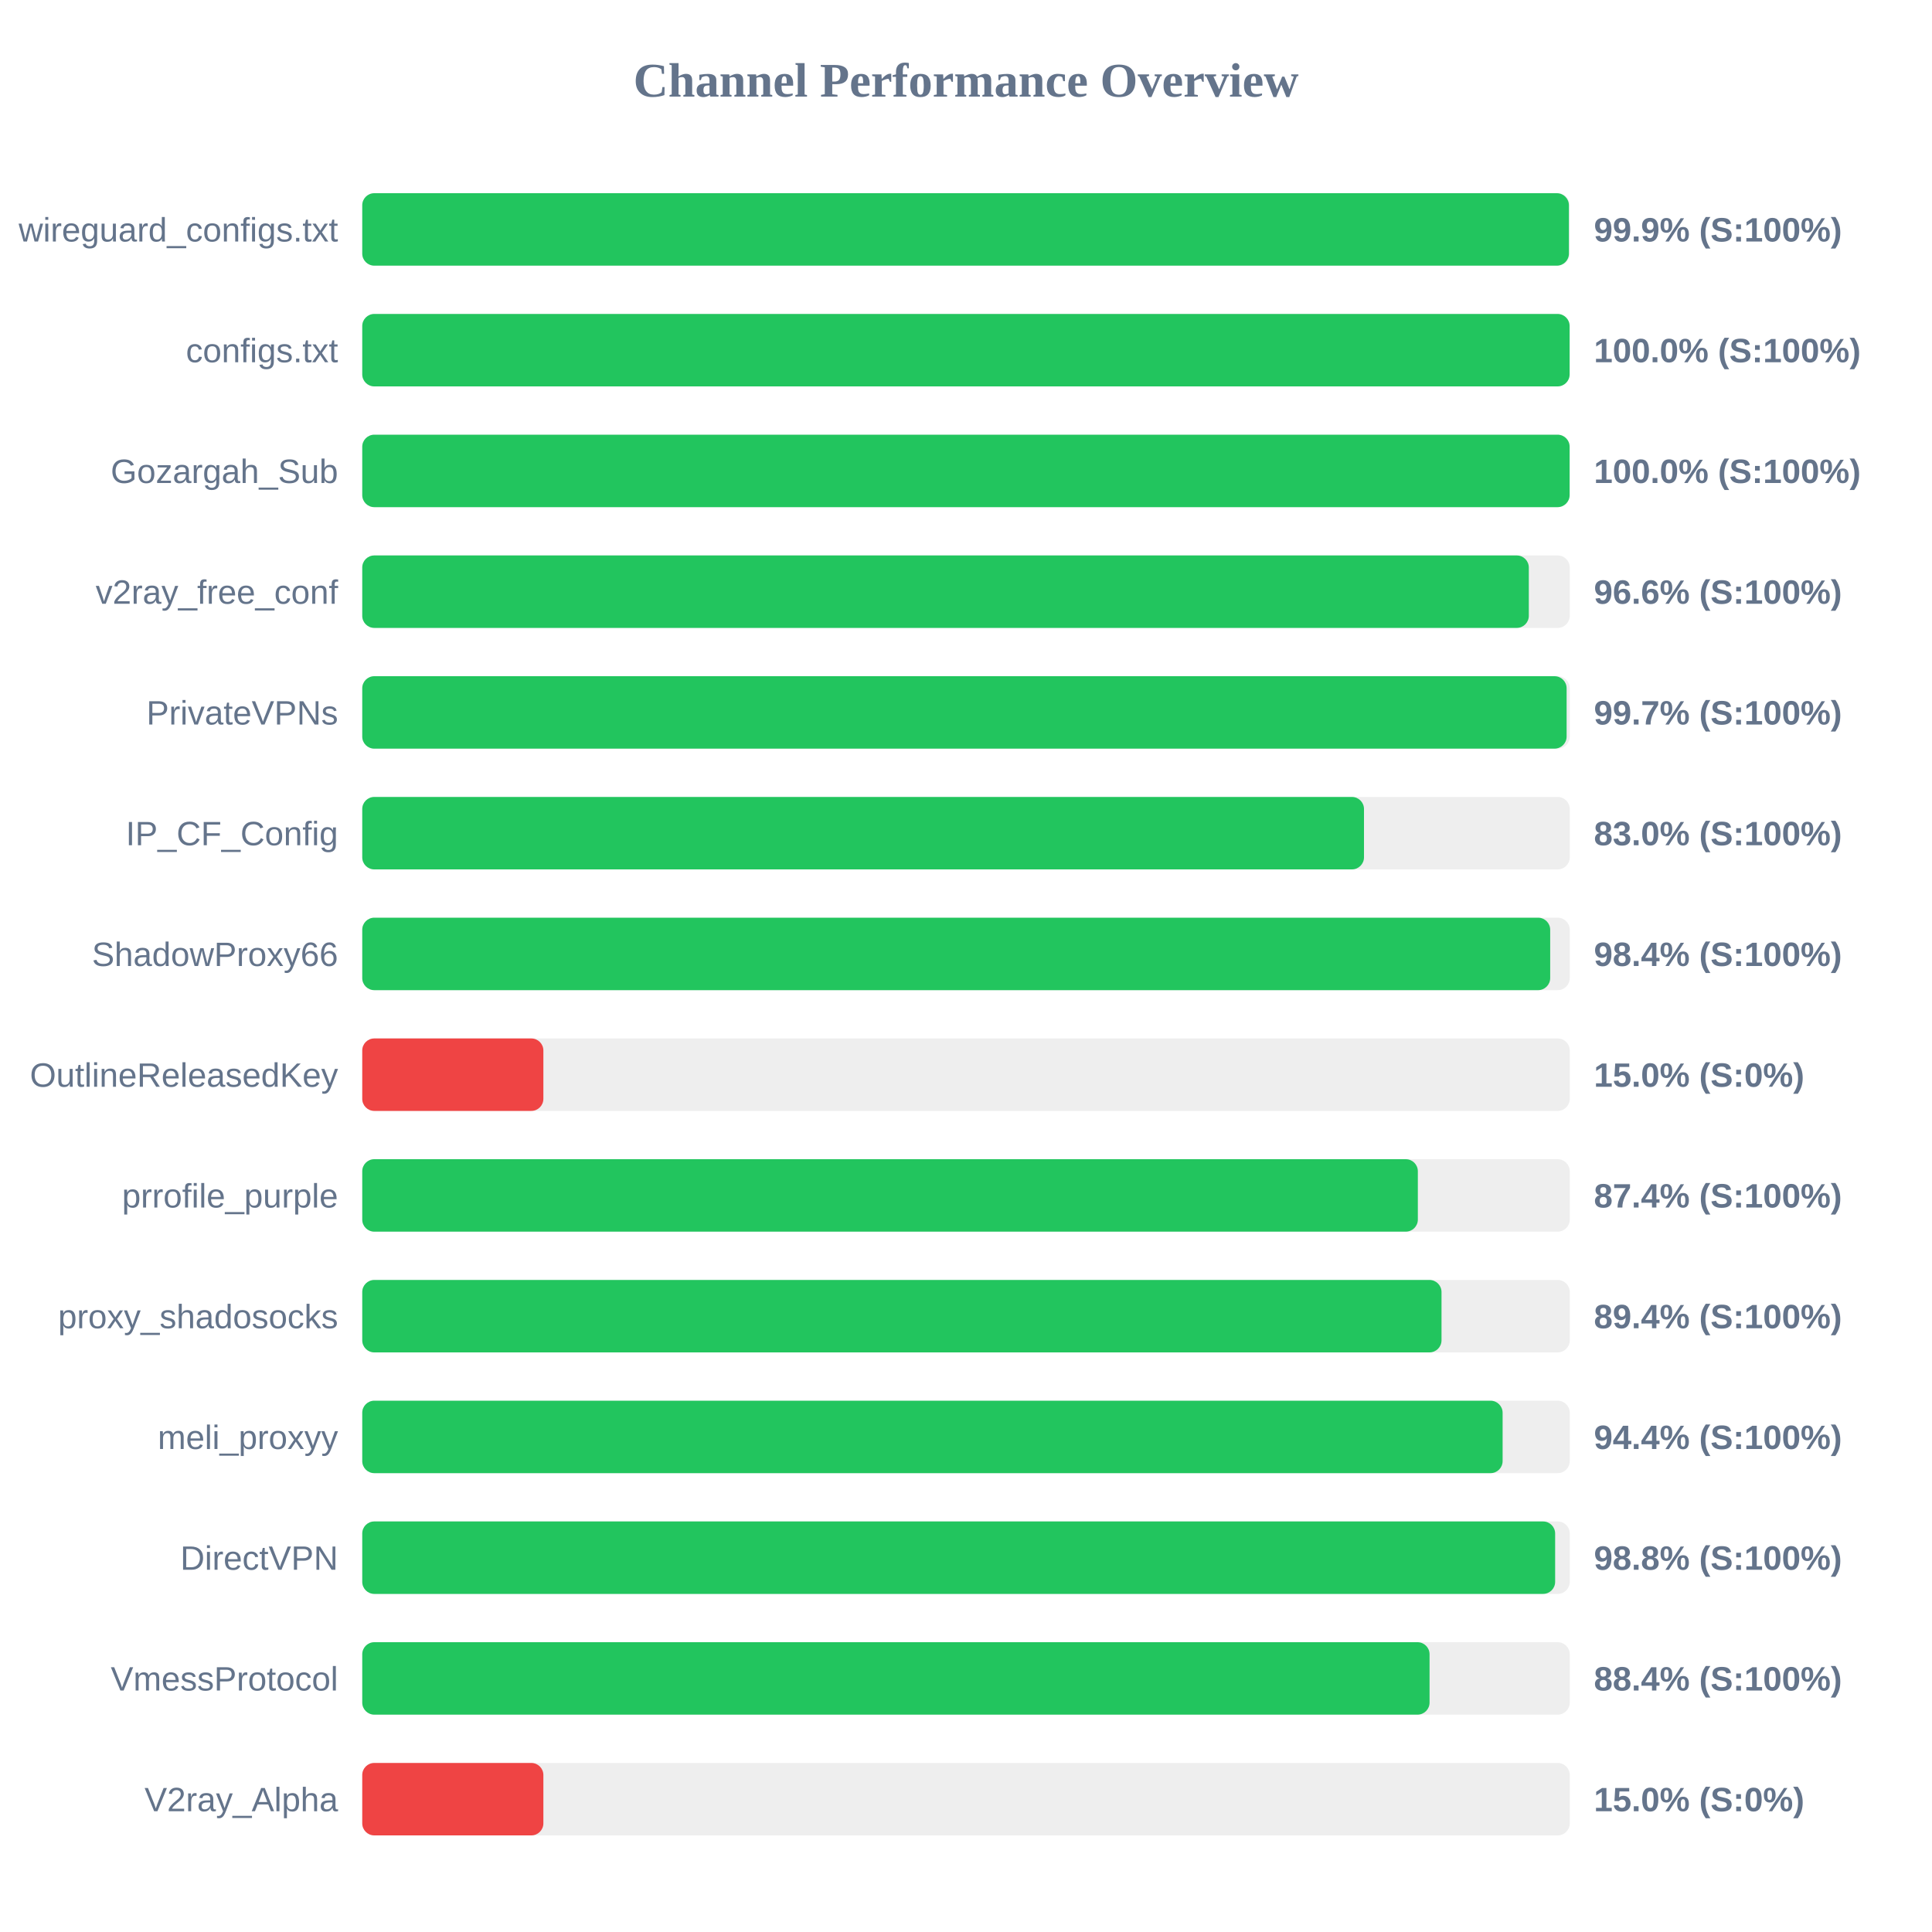
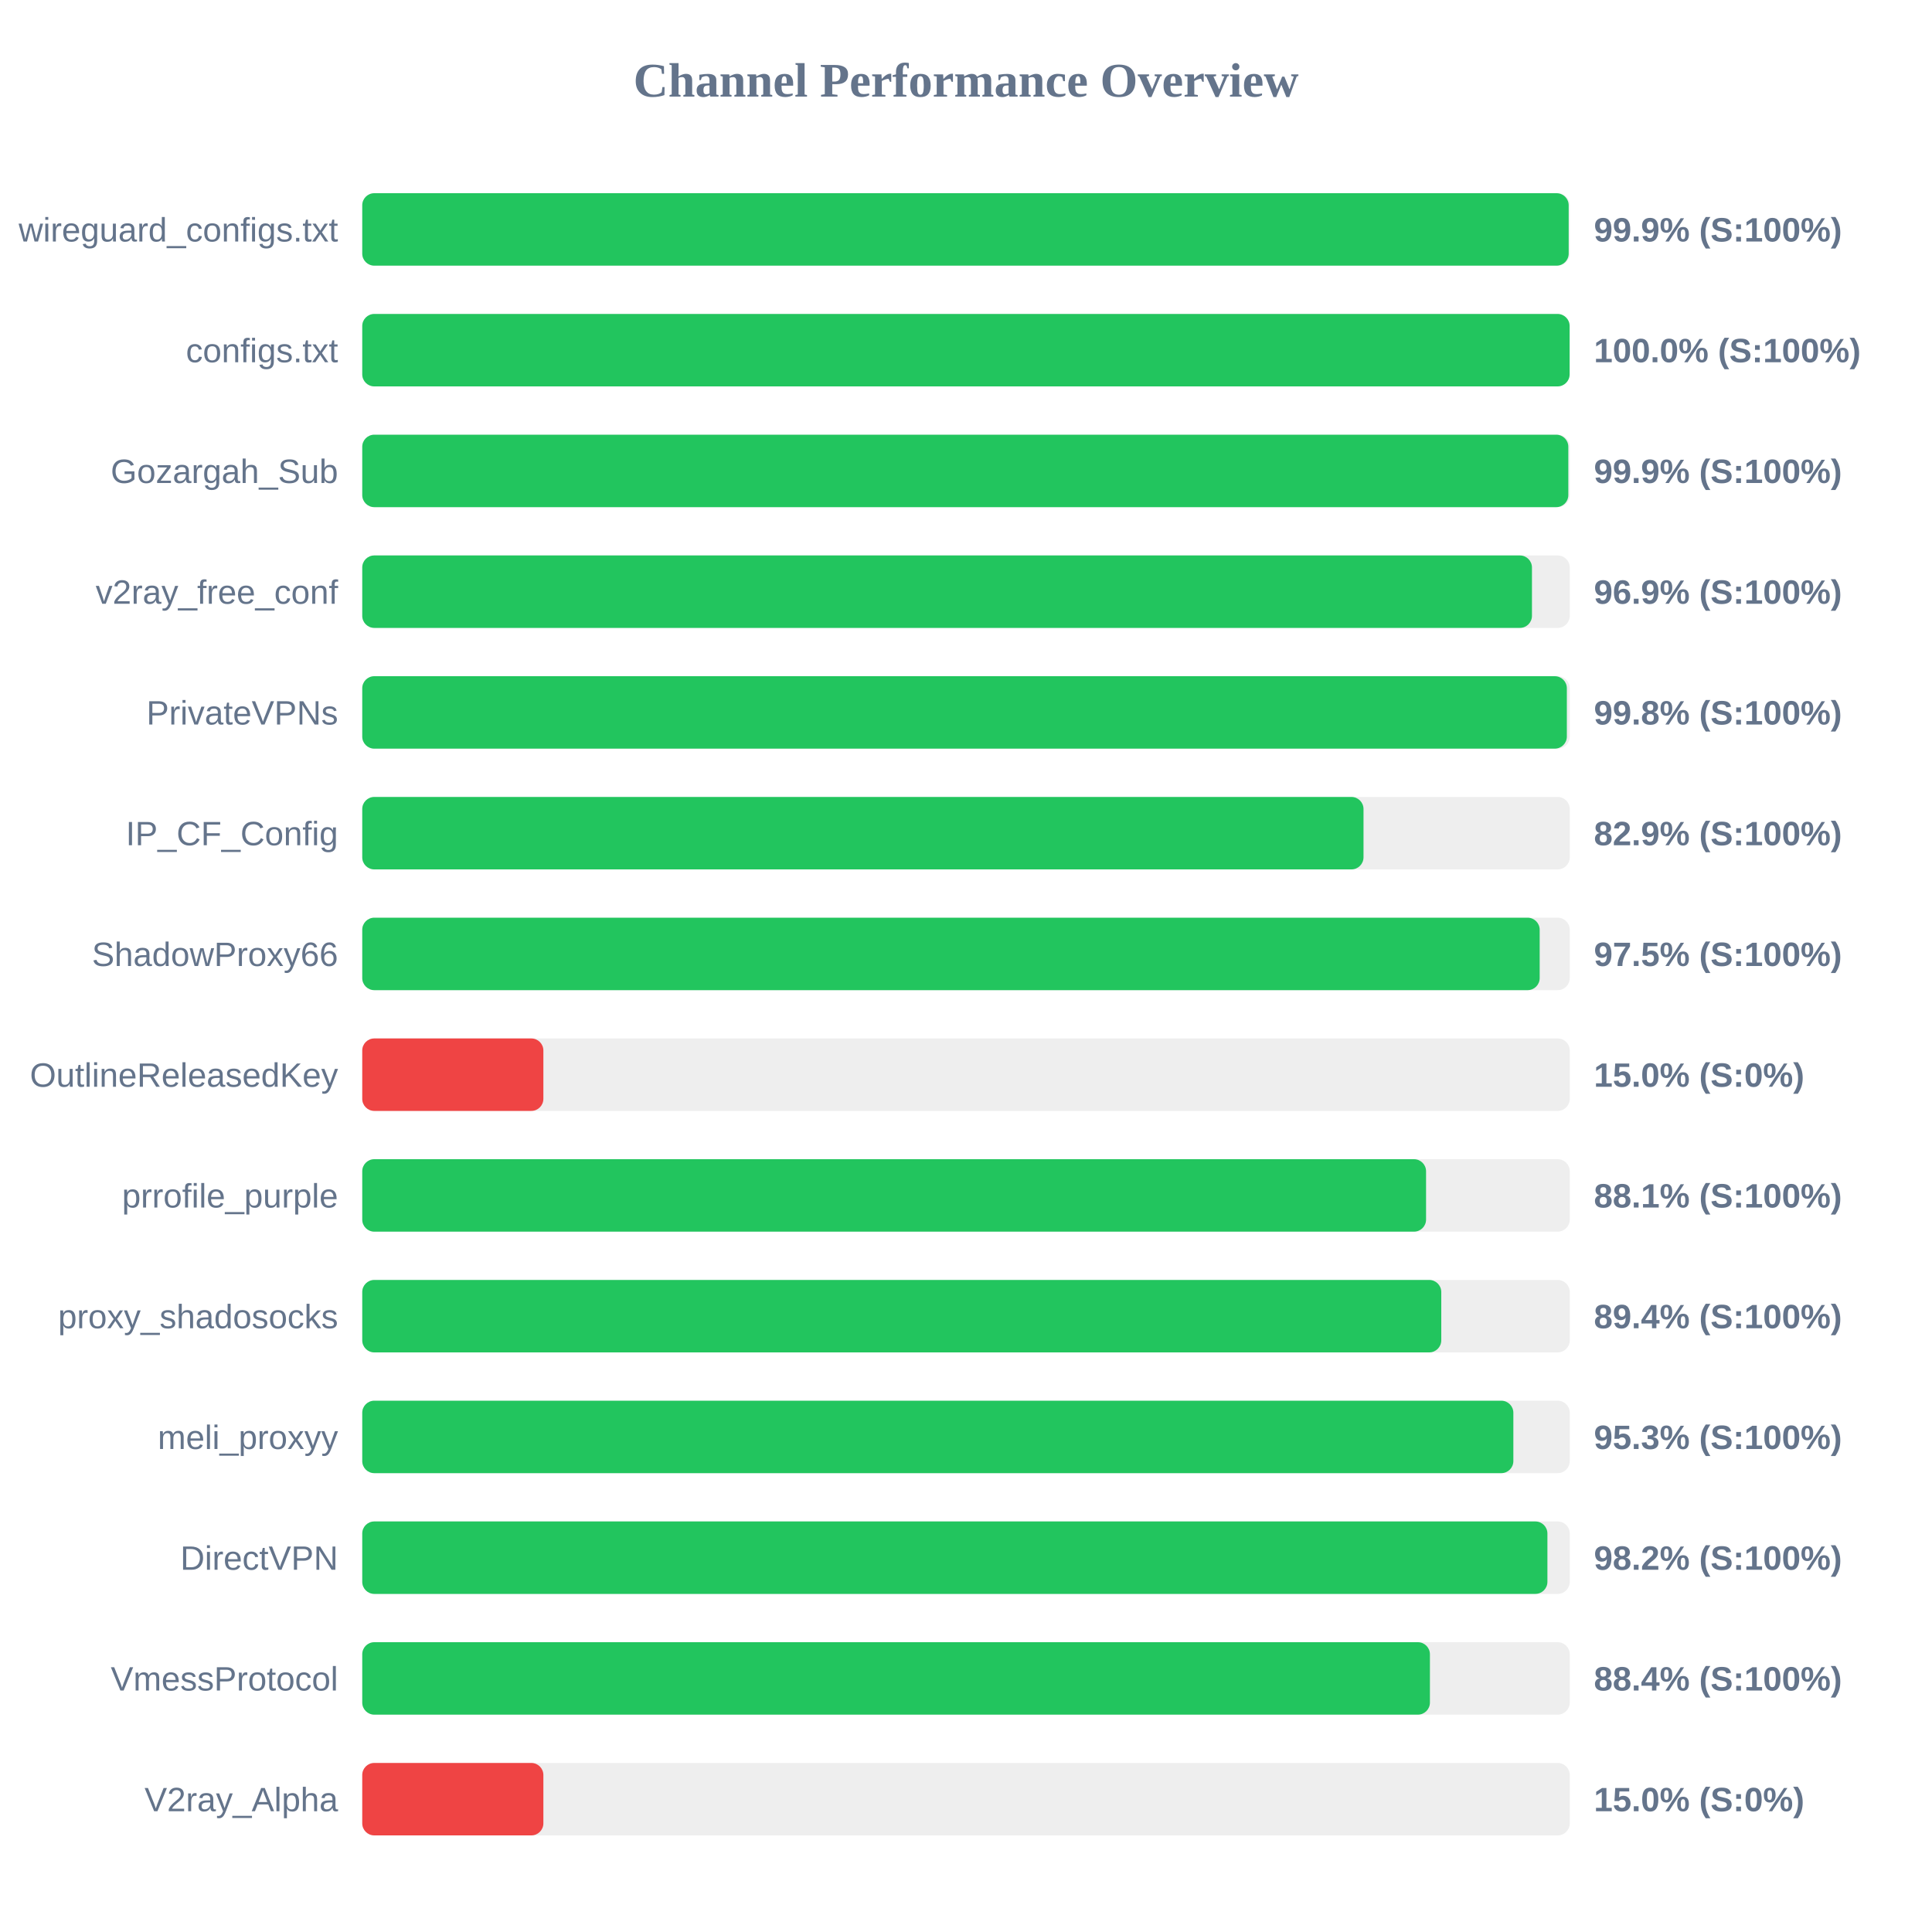
<svg xmlns="http://www.w3.org/2000/svg" width="800" height="800" version="1.1">
  <style>
        .row { font: 14px Arial; fill: #64748b; }
        .score { font: bold 14px Arial; fill: #64748b; }
    </style>
  <text x="400" y="40" text-anchor="middle" font-size="20px" font-weight="bold" fill="#64748b">Channel Performance Overview</text>
  <rect x="150" y="80" width="500" height="30" fill="#eee" rx="5" />
-   <rect x="150" y="80" width="499.65" height="30" fill="#22c55e" rx="5" />
+   <rect x="150" y="80" width="499.55" height="30" fill="#22c55e" rx="5" />
  <text x="140" y="100" text-anchor="end" class="row">wireguard_configs.txt</text>
  <text x="660" y="100" text-anchor="start" class="score">99.9% (S:100%)</text>
  <rect x="150" y="130" width="500" height="30" fill="#eee" rx="5" />
  <rect x="150" y="130" width="499.95" height="30" fill="#22c55e" rx="5" />
  <text x="140" y="150" text-anchor="end" class="row">configs.txt</text>
  <text x="660" y="150" text-anchor="start" class="score">100.0% (S:100%)</text>
  <rect x="150" y="180" width="500" height="30" fill="#eee" rx="5" />
-   <rect x="150" y="180" width="499.95" height="30" fill="#22c55e" rx="5" />
+   <rect x="150" y="180" width="499.4" height="30" fill="#22c55e" rx="5" />
  <text x="140" y="200" text-anchor="end" class="row">Gozargah_Sub</text>
-   <text x="660" y="200" text-anchor="start" class="score">100.0% (S:100%)</text>
+   <text x="660" y="200" text-anchor="start" class="score">99.9% (S:100%)</text>
  <rect x="150" y="230" width="500" height="30" fill="#eee" rx="5" />
-   <rect x="150" y="230" width="483.05" height="30" fill="#22c55e" rx="5" />
+   <rect x="150" y="230" width="484.35" height="30" fill="#22c55e" rx="5" />
  <text x="140" y="250" text-anchor="end" class="row">v2ray_free_conf</text>
-   <text x="660" y="250" text-anchor="start" class="score">96.6% (S:100%)</text>
+   <text x="660" y="250" text-anchor="start" class="score">96.9% (S:100%)</text>
  <rect x="150" y="280" width="500" height="30" fill="#eee" rx="5" />
-   <rect x="150" y="280" width="498.7" height="30" fill="#22c55e" rx="5" />
+   <rect x="150" y="280" width="498.8" height="30" fill="#22c55e" rx="5" />
  <text x="140" y="300" text-anchor="end" class="row">PrivateVPNs</text>
-   <text x="660" y="300" text-anchor="start" class="score">99.7% (S:100%)</text>
+   <text x="660" y="300" text-anchor="start" class="score">99.8% (S:100%)</text>
  <rect x="150" y="330" width="500" height="30" fill="#eee" rx="5" />
-   <rect x="150" y="330" width="414.8" height="30" fill="#22c55e" rx="5" />
+   <rect x="150" y="330" width="414.6" height="30" fill="#22c55e" rx="5" />
  <text x="140" y="350" text-anchor="end" class="row">IP_CF_Config</text>
-   <text x="660" y="350" text-anchor="start" class="score">83.0% (S:100%)</text>
+   <text x="660" y="350" text-anchor="start" class="score">82.9% (S:100%)</text>
  <rect x="150" y="380" width="500" height="30" fill="#eee" rx="5" />
-   <rect x="150" y="380" width="491.9" height="30" fill="#22c55e" rx="5" />
+   <rect x="150" y="380" width="487.55" height="30" fill="#22c55e" rx="5" />
  <text x="140" y="400" text-anchor="end" class="row">ShadowProxy66</text>
-   <text x="660" y="400" text-anchor="start" class="score">98.4% (S:100%)</text>
+   <text x="660" y="400" text-anchor="start" class="score">97.5% (S:100%)</text>
  <rect x="150" y="430" width="500" height="30" fill="#eee" rx="5" />
  <rect x="150" y="430" width="75.0" height="30" fill="#ef4444" rx="5" />
  <text x="140" y="450" text-anchor="end" class="row">OutlineReleasedKey</text>
  <text x="660" y="450" text-anchor="start" class="score">15.0% (S:0%)</text>
  <rect x="150" y="480" width="500" height="30" fill="#eee" rx="5" />
-   <rect x="150" y="480" width="437.1" height="30" fill="#22c55e" rx="5" />
+   <rect x="150" y="480" width="440.5" height="30" fill="#22c55e" rx="5" />
  <text x="140" y="500" text-anchor="end" class="row">prrofile_purple</text>
-   <text x="660" y="500" text-anchor="start" class="score">87.4% (S:100%)</text>
+   <text x="660" y="500" text-anchor="start" class="score">88.1% (S:100%)</text>
  <rect x="150" y="530" width="500" height="30" fill="#eee" rx="5" />
-   <rect x="150" y="530" width="446.9" height="30" fill="#22c55e" rx="5" />
+   <rect x="150" y="530" width="446.8" height="30" fill="#22c55e" rx="5" />
  <text x="140" y="550" text-anchor="end" class="row">proxy_shadosocks</text>
  <text x="660" y="550" text-anchor="start" class="score">89.4% (S:100%)</text>
  <rect x="150" y="580" width="500" height="30" fill="#eee" rx="5" />
-   <rect x="150" y="580" width="472.2" height="30" fill="#22c55e" rx="5" />
+   <rect x="150" y="580" width="476.65" height="30" fill="#22c55e" rx="5" />
  <text x="140" y="600" text-anchor="end" class="row">meli_proxyy</text>
-   <text x="660" y="600" text-anchor="start" class="score">94.4% (S:100%)</text>
+   <text x="660" y="600" text-anchor="start" class="score">95.3% (S:100%)</text>
  <rect x="150" y="630" width="500" height="30" fill="#eee" rx="5" />
-   <rect x="150" y="630" width="493.95" height="30" fill="#22c55e" rx="5" />
+   <rect x="150" y="630" width="490.75" height="30" fill="#22c55e" rx="5" />
  <text x="140" y="650" text-anchor="end" class="row">DirectVPN</text>
-   <text x="660" y="650" text-anchor="start" class="score">98.8% (S:100%)</text>
+   <text x="660" y="650" text-anchor="start" class="score">98.2% (S:100%)</text>
  <rect x="150" y="680" width="500" height="30" fill="#eee" rx="5" />
-   <rect x="150" y="680" width="441.95" height="30" fill="#22c55e" rx="5" />
+   <rect x="150" y="680" width="442.1" height="30" fill="#22c55e" rx="5" />
  <text x="140" y="700" text-anchor="end" class="row">VmessProtocol</text>
  <text x="660" y="700" text-anchor="start" class="score">88.4% (S:100%)</text>
  <rect x="150" y="730" width="500" height="30" fill="#eee" rx="5" />
  <rect x="150" y="730" width="75.0" height="30" fill="#ef4444" rx="5" />
  <text x="140" y="750" text-anchor="end" class="row">V2ray_Alpha</text>
  <text x="660" y="750" text-anchor="start" class="score">15.0% (S:0%)</text>
</svg>
